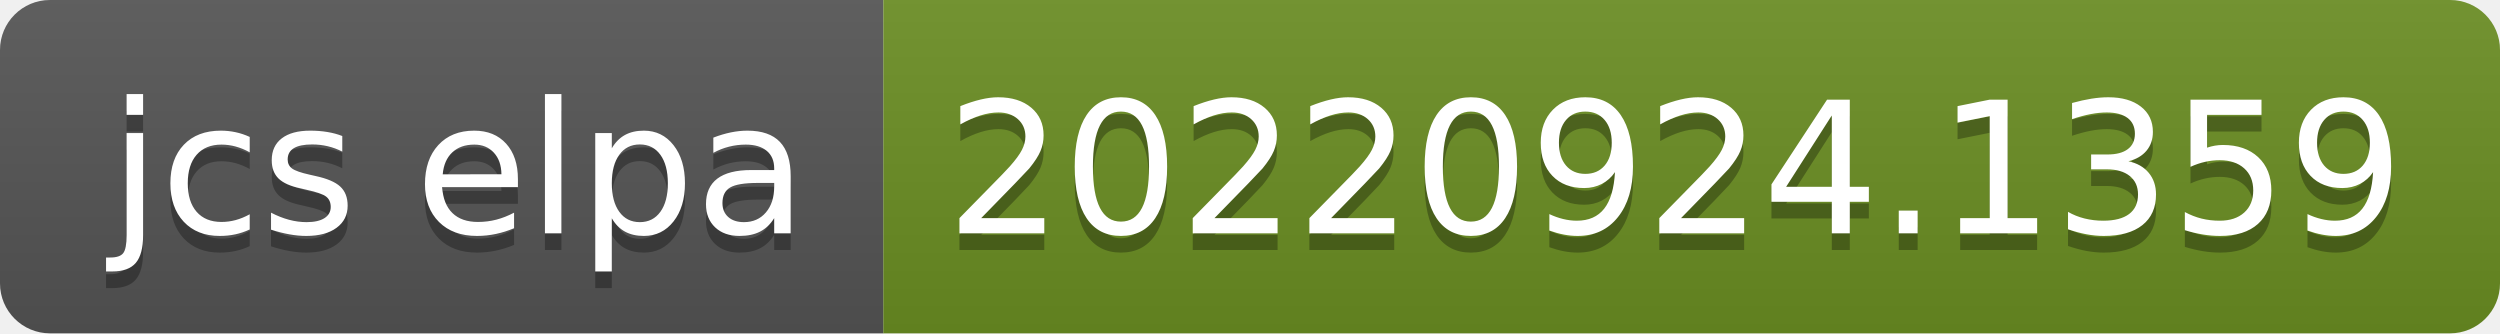
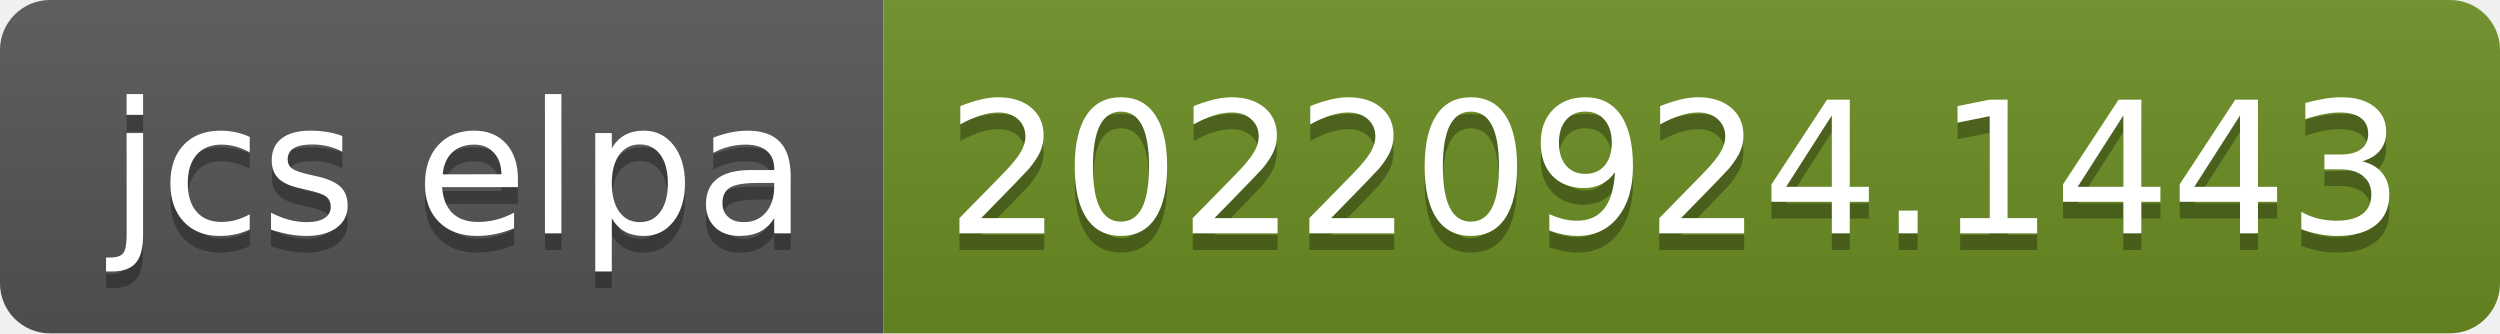
- <svg xmlns="http://www.w3.org/2000/svg" width="150" height="20" role="img" aria-label="jcs elpa: 20220924.1359">
+ <svg xmlns="http://www.w3.org/2000/svg" width="150" height="20" role="img" aria-label="jcs elpa: 20220924.1443">
  <linearGradient id="s" x2="0" y2="100%">
    <stop offset="0" stop-color="#bbb" stop-opacity=".1" />
    <stop offset="1" stop-opacity=".1" />
  </linearGradient>
  <clipPath id="r">
    <rect width="150" height="20" rx="3" fill="#fff" />
  </clipPath>
  <g clip-path="url(#r)">
    <rect width="53" height="20" fill="#555" />
    <rect x="53" width="97" height="20" fill="#6b8e23" />
    <rect width="150" height="20" fill="url(#s)" />
  </g>
  <g fill="#fff" text-anchor="middle" font-family="Verdana,Geneva,DejaVu Sans,sans-serif" text-rendering="geometricPrecision" font-size="110">
    <text aria-hidden="true" x="275" y="150" fill="#010101" fill-opacity=".3" transform="scale(.1)" textLength="430">jcs elpa</text>
    <text x="275" y="140" transform="scale(.1)" fill="#fff" textLength="430">jcs elpa</text>
-     <text aria-hidden="true" x="1005" y="150" fill="#010101" fill-opacity=".3" transform="scale(.1)" textLength="870">20220924.1359</text>
-     <text x="1005" y="140" transform="scale(.1)" fill="#fff" textLength="870">20220924.1359</text>
+     <text aria-hidden="true" x="1005" y="150" fill="#010101" fill-opacity=".3" transform="scale(.1)" textLength="870">20220924.1443</text>
+     <text x="1005" y="140" transform="scale(.1)" fill="#fff" textLength="870">20220924.1443</text>
  </g>
</svg>
